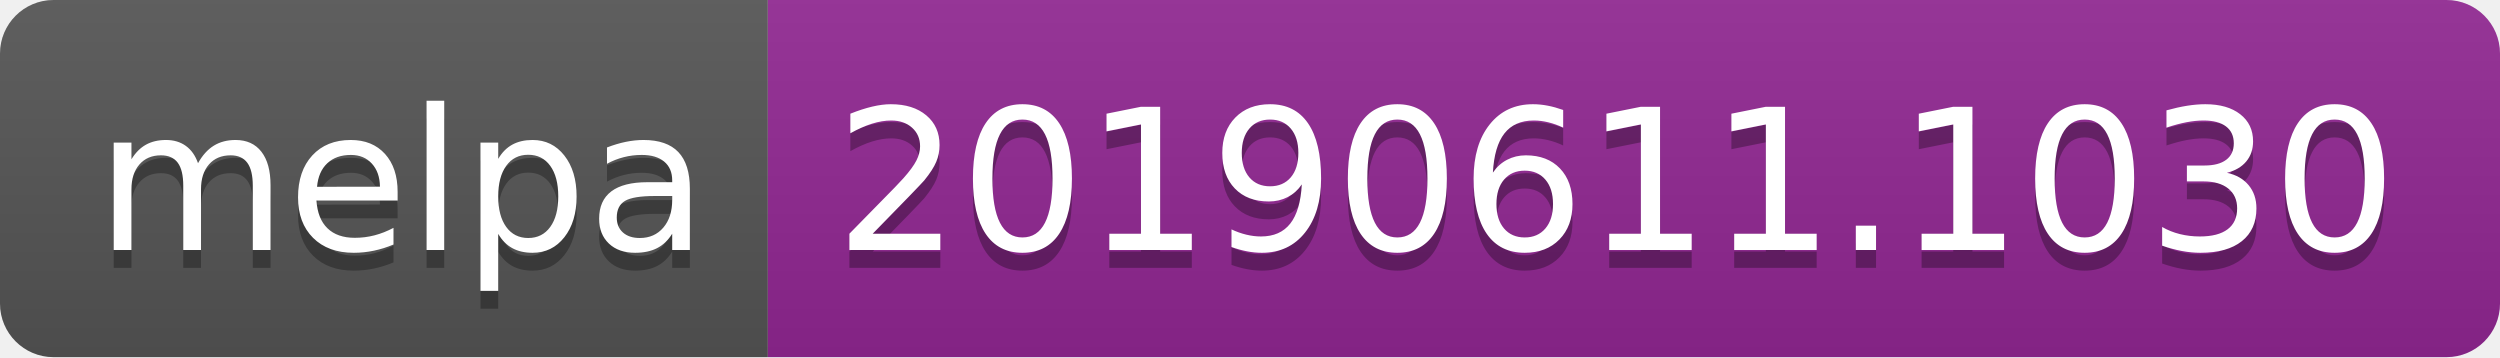
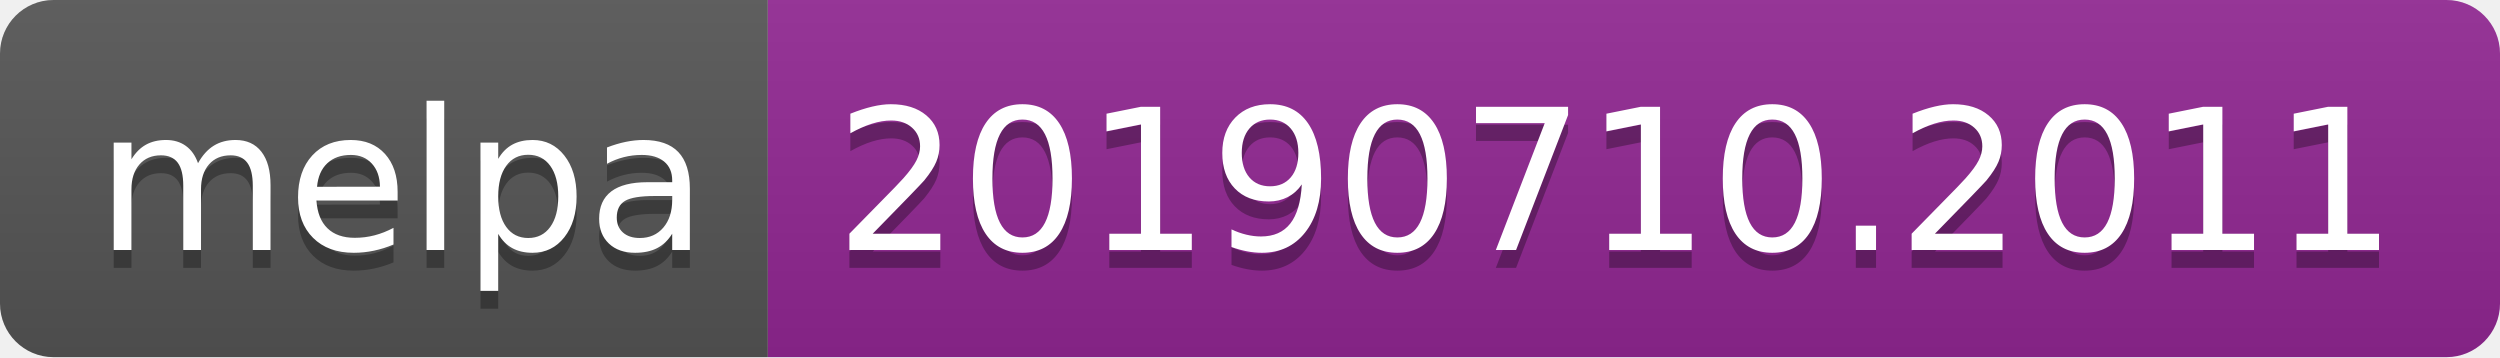
<svg xmlns="http://www.w3.org/2000/svg" width="140" height="20">
  <linearGradient id="b" x2="0" y2="100%">
    <stop offset="0" stop-color="#bbb" stop-opacity=".1" />
    <stop offset="1" stop-opacity=".1" />
  </linearGradient>
  <clipPath id="a">
    <rect width="140" height="20" rx="3" fill="#fff" />
  </clipPath>
  <g clip-path="url(#a)">
    <path fill="#555" d="M0 0h43v20H0z" />
    <path fill="#922793" d="M43 0h97v20H43z" />
    <path fill="url(#b)" d="M0 0h140v20H0z" />
  </g>
  <g fill="#fff" text-anchor="middle" font-family="DejaVu Sans,Verdana,Geneva,sans-serif" font-size="110">
    <text x="225" y="150" fill="#010101" fill-opacity=".3" transform="scale(.1)" textLength="330">melpa</text>
    <text x="225" y="140" transform="scale(.1)" textLength="330">melpa</text>
-     <text x="905" y="150" fill="#010101" fill-opacity=".3" transform="scale(.1)" textLength="870">20190611.1030</text>
-     <text x="905" y="140" transform="scale(.1)" textLength="870">20190611.1030</text>
+     <text x="905" y="150" fill="#010101" fill-opacity=".3" transform="scale(.1)" textLength="870">20190710.2011</text>
+     <text x="905" y="140" transform="scale(.1)" textLength="870">20190710.2011</text>
  </g>
</svg>
